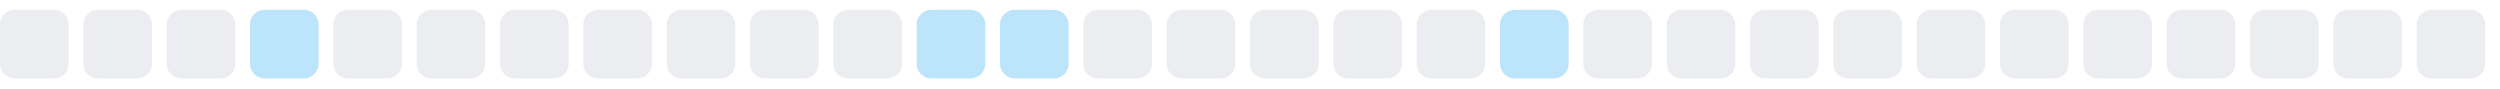
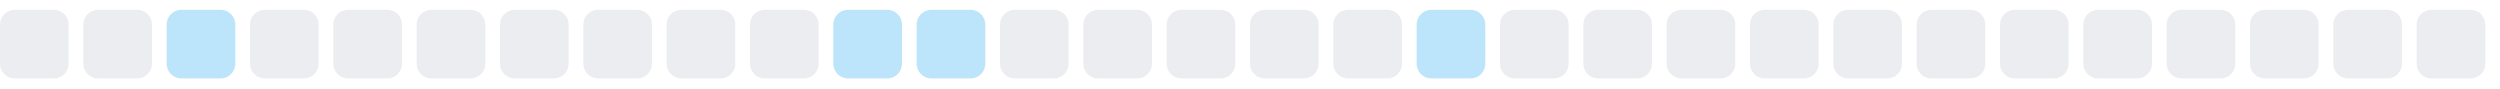
<svg xmlns="http://www.w3.org/2000/svg" width="255" height="9">
  <style>
        .level0 { fill: #ebedf0; }
        .level1 { fill: #bce4fa; }
        .level2 { fill: #75c7f7; }
        .level3 { fill: #30a9f2; }
        .level4 { fill: #008ee6; }
        @media (prefers-color-scheme: dark) {
          .level0 { fill: #161b22; }
          .level1 { fill: #0b3b5c; }
          .level2 { fill: #0a6299; }
          .level3 { fill: #008ee6; }
          .level4 { fill: #5bc4ff; }
        }
      </style>
  <rect x="0.0" y="1" width="7" height="7" rx="1.5" ry="1.5" class="level0" />
  <rect x="8.5" y="1" width="7" height="7" rx="1.5" ry="1.5" class="level0" />
-   <rect x="17.0" y="1" width="7" height="7" rx="1.5" ry="1.5" class="level0" />
-   <rect x="25.5" y="1" width="7" height="7" rx="1.5" ry="1.5" class="level1" />
+   <rect x="17.0" y="1" width="7" height="7" rx="1.5" ry="1.5" class="level1" />
+   <rect x="25.5" y="1" width="7" height="7" rx="1.5" ry="1.5" class="level0" />
  <rect x="34.0" y="1" width="7" height="7" rx="1.5" ry="1.5" class="level0" />
  <rect x="42.5" y="1" width="7" height="7" rx="1.5" ry="1.5" class="level0" />
  <rect x="51.0" y="1" width="7" height="7" rx="1.5" ry="1.5" class="level0" />
  <rect x="59.5" y="1" width="7" height="7" rx="1.5" ry="1.5" class="level0" />
  <rect x="68.0" y="1" width="7" height="7" rx="1.5" ry="1.5" class="level0" />
  <rect x="76.5" y="1" width="7" height="7" rx="1.5" ry="1.5" class="level0" />
-   <rect x="85.0" y="1" width="7" height="7" rx="1.5" ry="1.5" class="level0" />
+   <rect x="85.0" y="1" width="7" height="7" rx="1.5" ry="1.5" class="level1" />
  <rect x="93.5" y="1" width="7" height="7" rx="1.5" ry="1.5" class="level1" />
-   <rect x="102.0" y="1" width="7" height="7" rx="1.5" ry="1.5" class="level1" />
+   <rect x="102.0" y="1" width="7" height="7" rx="1.5" ry="1.5" class="level0" />
  <rect x="110.5" y="1" width="7" height="7" rx="1.5" ry="1.5" class="level0" />
  <rect x="119.0" y="1" width="7" height="7" rx="1.5" ry="1.5" class="level0" />
  <rect x="127.5" y="1" width="7" height="7" rx="1.5" ry="1.5" class="level0" />
  <rect x="136.0" y="1" width="7" height="7" rx="1.5" ry="1.5" class="level0" />
-   <rect x="144.5" y="1" width="7" height="7" rx="1.5" ry="1.5" class="level0" />
-   <rect x="153.0" y="1" width="7" height="7" rx="1.5" ry="1.5" class="level1" />
+   <rect x="144.5" y="1" width="7" height="7" rx="1.5" ry="1.5" class="level1" />
+   <rect x="153.0" y="1" width="7" height="7" rx="1.5" ry="1.5" class="level0" />
  <rect x="161.5" y="1" width="7" height="7" rx="1.5" ry="1.5" class="level0" />
  <rect x="170.0" y="1" width="7" height="7" rx="1.5" ry="1.5" class="level0" />
  <rect x="178.5" y="1" width="7" height="7" rx="1.5" ry="1.5" class="level0" />
  <rect x="187.0" y="1" width="7" height="7" rx="1.5" ry="1.5" class="level0" />
  <rect x="195.5" y="1" width="7" height="7" rx="1.5" ry="1.5" class="level0" />
  <rect x="204.0" y="1" width="7" height="7" rx="1.5" ry="1.5" class="level0" />
  <rect x="212.5" y="1" width="7" height="7" rx="1.5" ry="1.5" class="level0" />
  <rect x="221.0" y="1" width="7" height="7" rx="1.5" ry="1.5" class="level0" />
  <rect x="229.5" y="1" width="7" height="7" rx="1.5" ry="1.5" class="level0" />
  <rect x="238.0" y="1" width="7" height="7" rx="1.5" ry="1.5" class="level0" />
  <rect x="246.5" y="1" width="7" height="7" rx="1.5" ry="1.5" class="level0" />
</svg>
